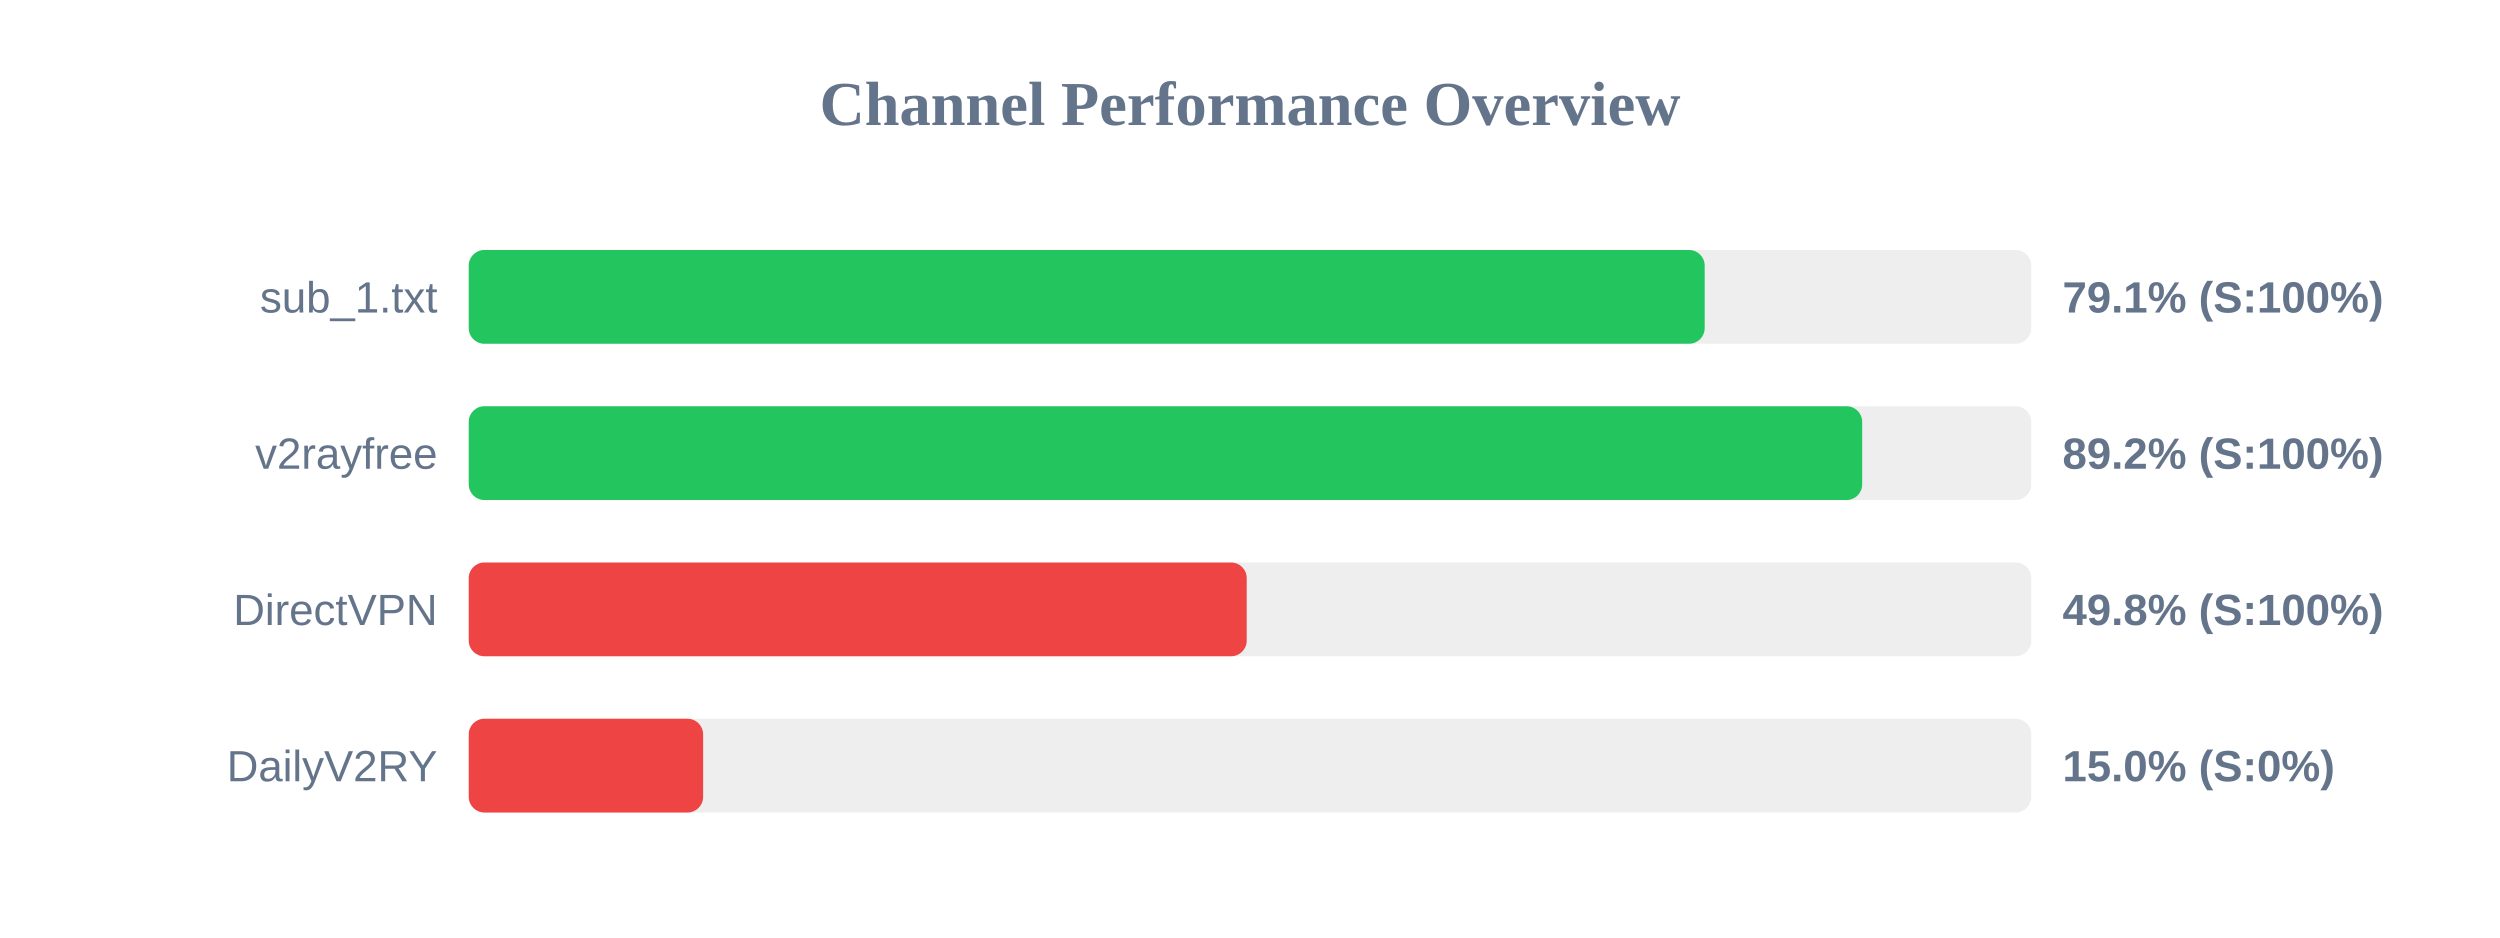
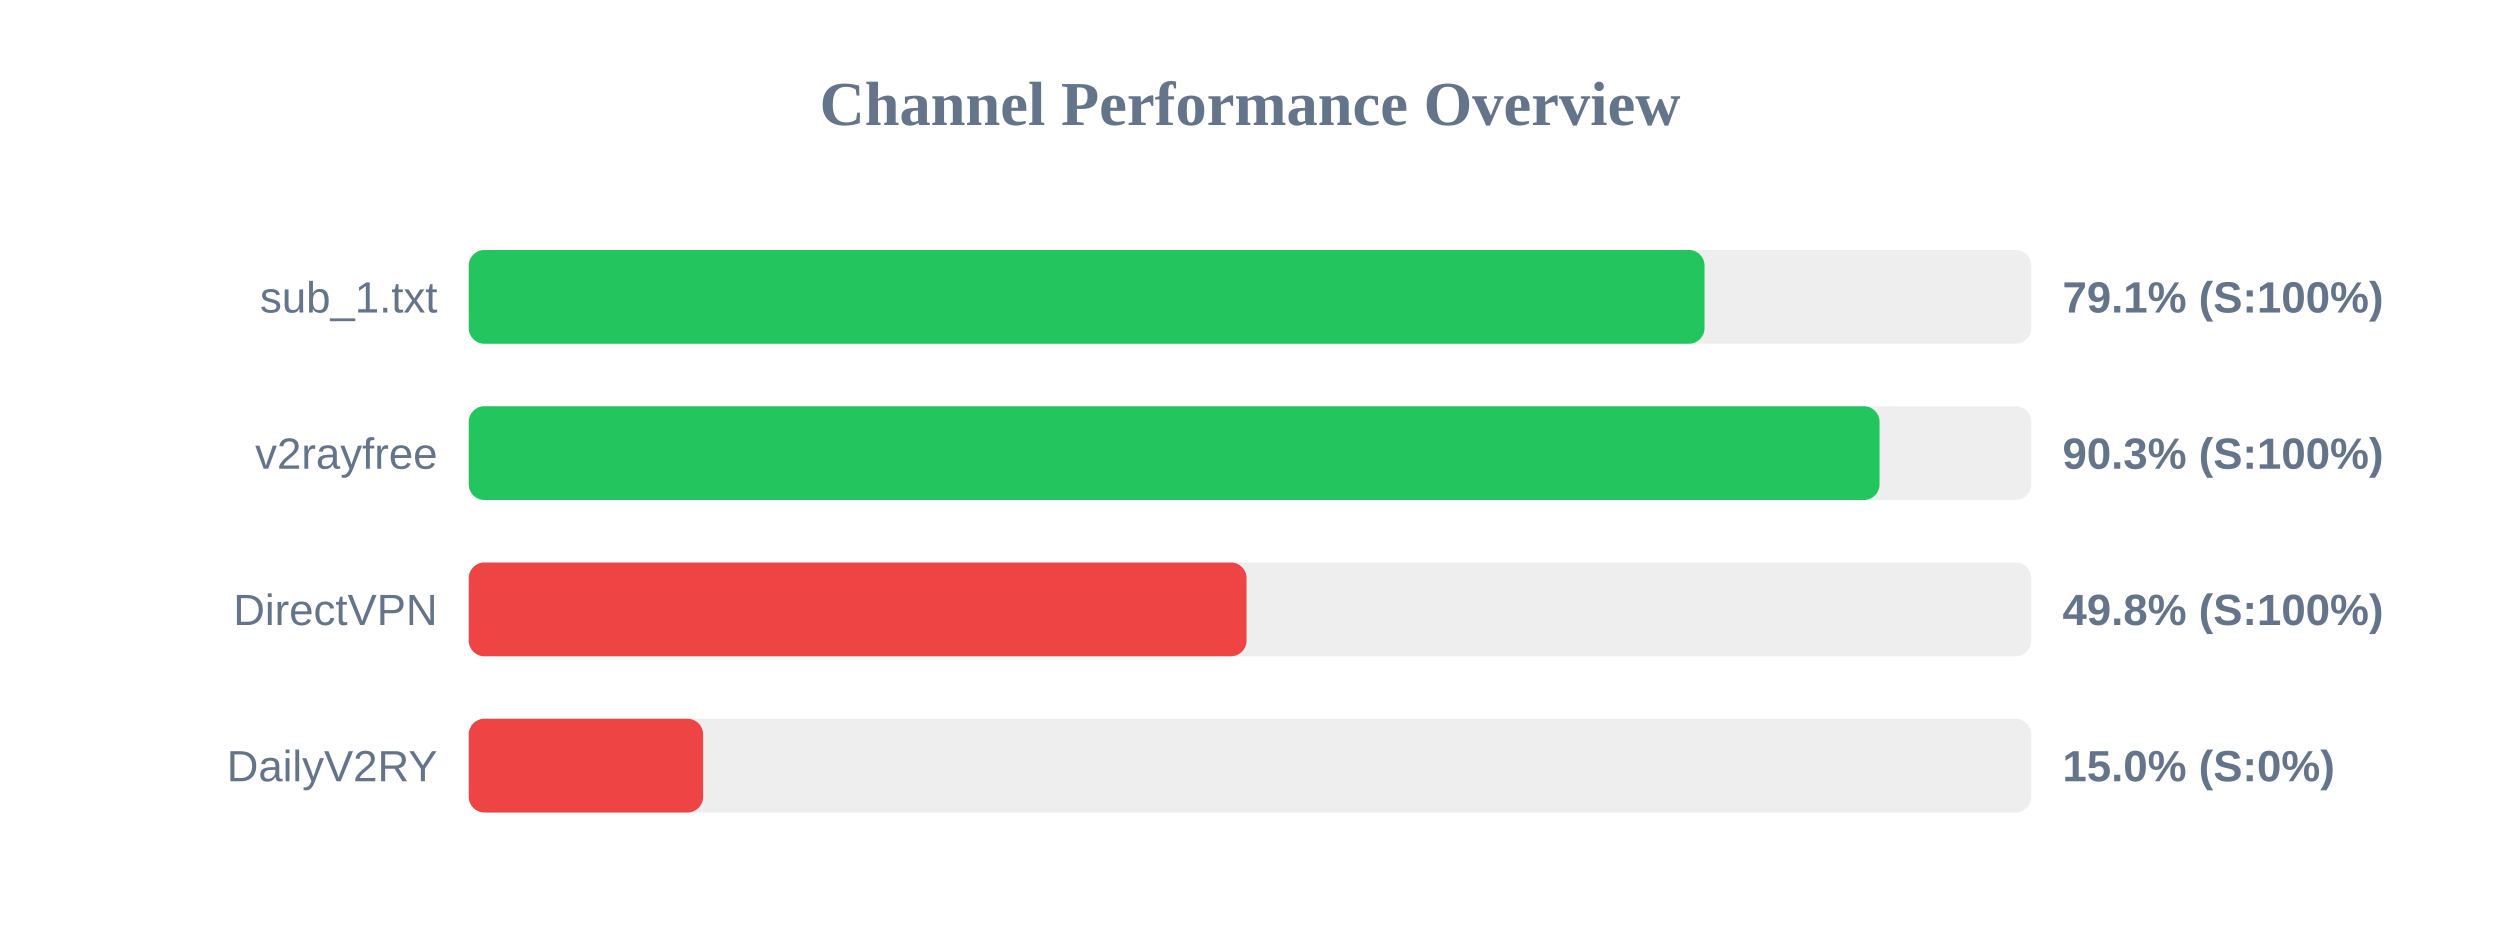
<svg xmlns="http://www.w3.org/2000/svg" width="800" height="300" version="1.1">
  <style>
        .row { font: 14px Arial; fill: #64748b; }
        .score { font: bold 14px Arial; fill: #64748b; }
    </style>
  <text x="400" y="40" text-anchor="middle" font-size="20px" font-weight="bold" fill="#64748b">Channel Performance Overview</text>
  <rect x="150" y="80" width="500" height="30" fill="#eee" rx="5" />
-   <rect x="150" y="80" width="395.5" height="30" fill="#22c55e" rx="5" />
+   <rect x="150" y="80" width="395.45" height="30" fill="#22c55e" rx="5" />
  <text x="140" y="100" text-anchor="end" class="row">sub_1.txt</text>
  <text x="660" y="100" text-anchor="start" class="score">79.1% (S:100%)</text>
  <rect x="150" y="130" width="500" height="30" fill="#eee" rx="5" />
-   <rect x="150" y="130" width="445.9" height="30" fill="#22c55e" rx="5" />
+   <rect x="150" y="130" width="451.45" height="30" fill="#22c55e" rx="5" />
  <text x="140" y="150" text-anchor="end" class="row">v2rayfree</text>
-   <text x="660" y="150" text-anchor="start" class="score">89.2% (S:100%)</text>
+   <text x="660" y="150" text-anchor="start" class="score">90.3% (S:100%)</text>
  <rect x="150" y="180" width="500" height="30" fill="#eee" rx="5" />
-   <rect x="150" y="180" width="248.95" height="30" fill="#ef4444" rx="5" />
+   <rect x="150" y="180" width="248.9" height="30" fill="#ef4444" rx="5" />
  <text x="140" y="200" text-anchor="end" class="row">DirectVPN</text>
  <text x="660" y="200" text-anchor="start" class="score">49.8% (S:100%)</text>
  <rect x="150" y="230" width="500" height="30" fill="#eee" rx="5" />
  <rect x="150" y="230" width="75.0" height="30" fill="#ef4444" rx="5" />
  <text x="140" y="250" text-anchor="end" class="row">DailyV2RY</text>
  <text x="660" y="250" text-anchor="start" class="score">15.0% (S:0%)</text>
</svg>
